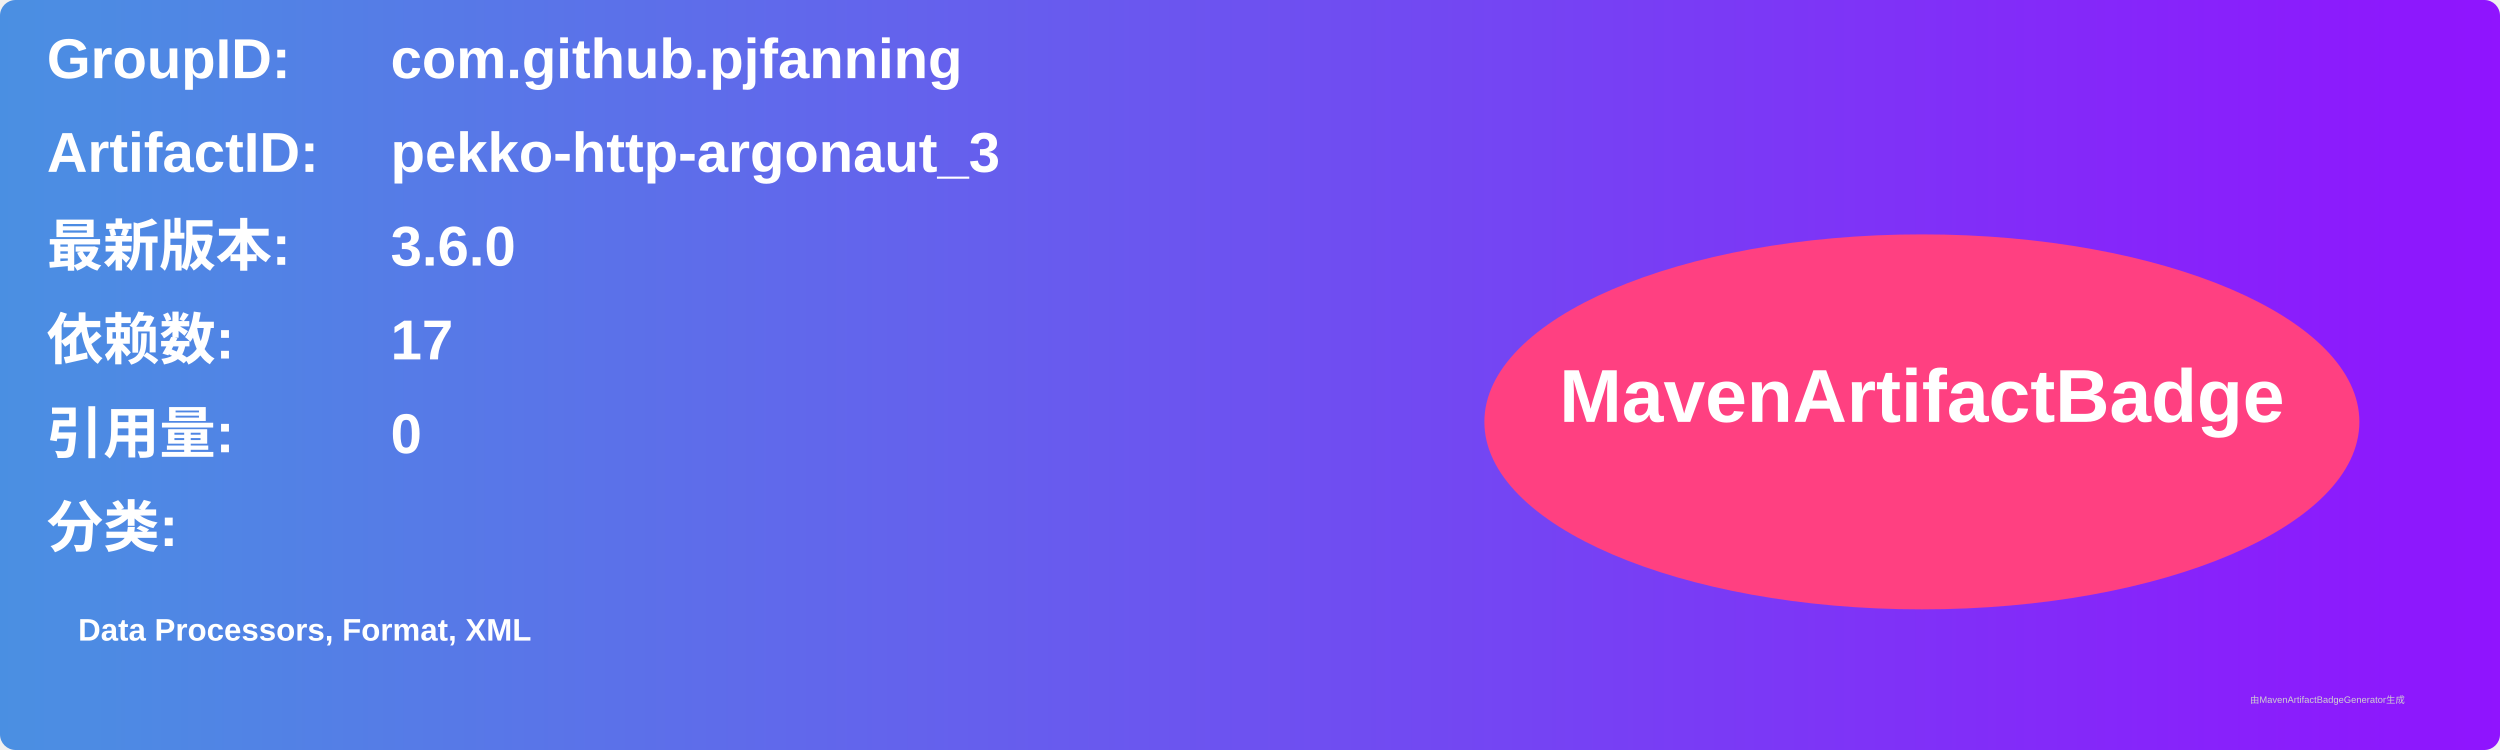
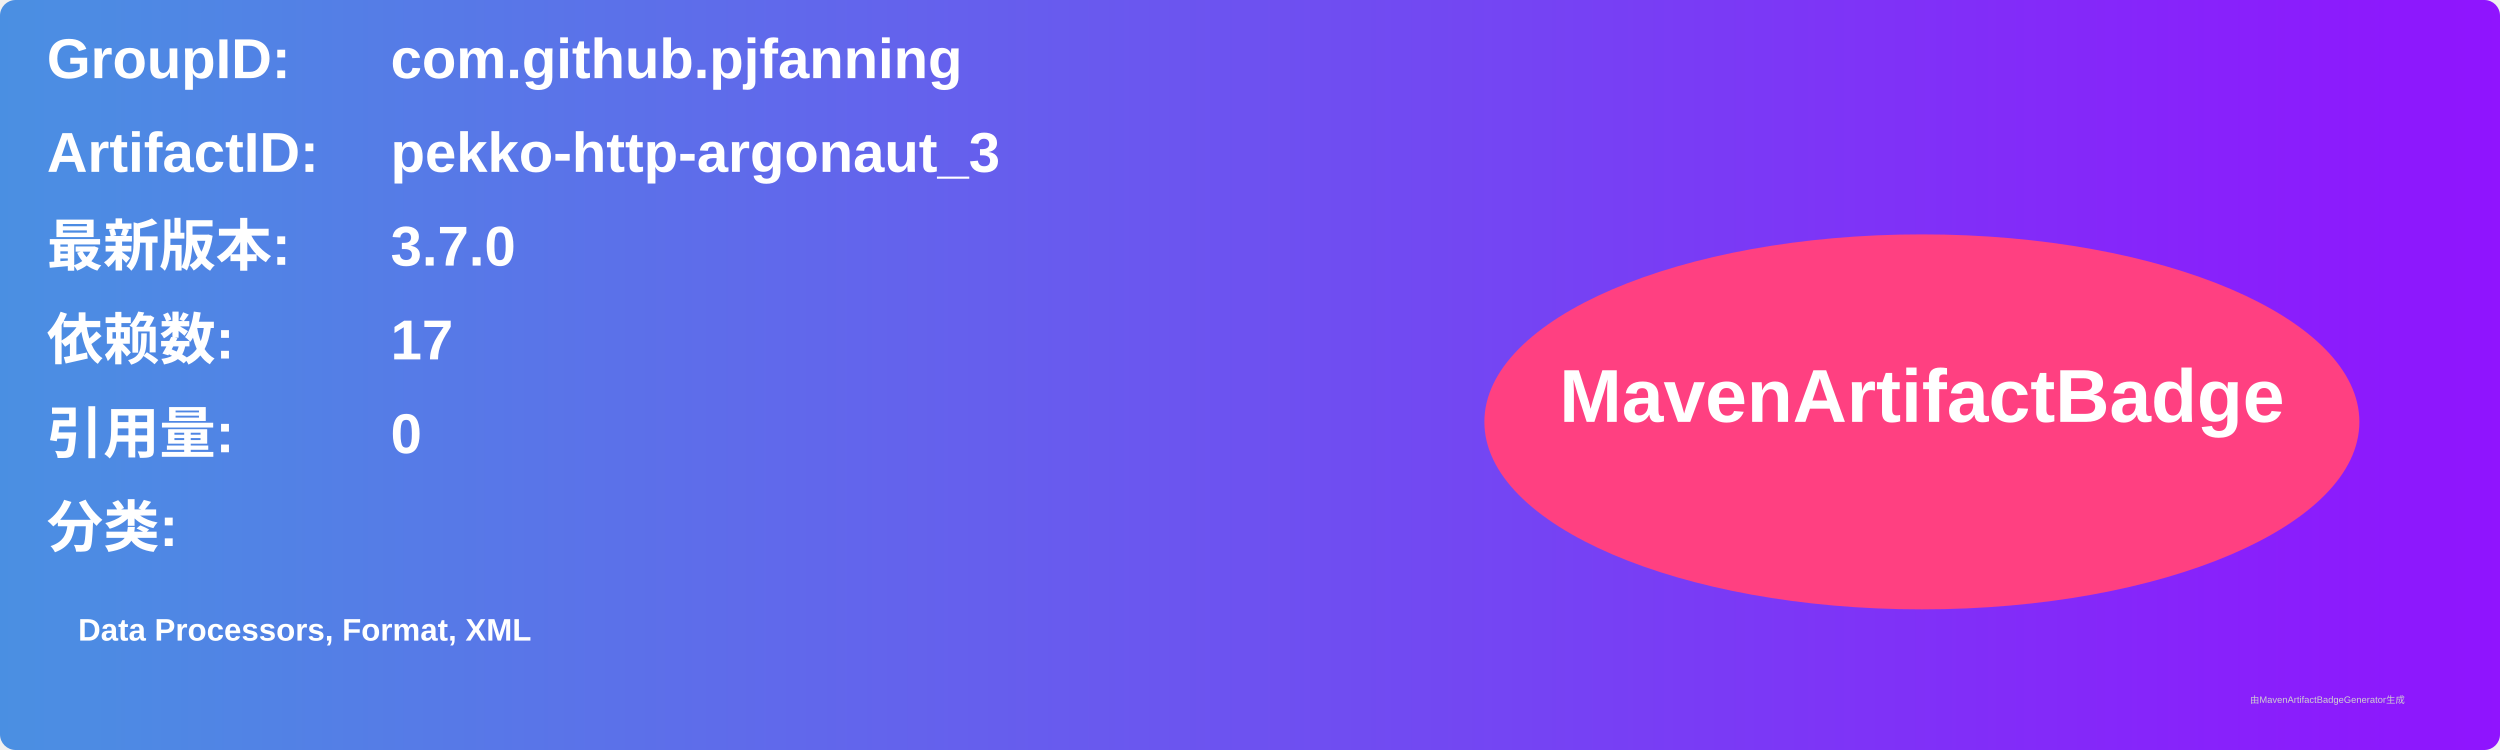
<svg xmlns="http://www.w3.org/2000/svg" width="800" height="240" viewBox="0 0 800 240">
  <linearGradient id="grad" x1="0%" y1="0%" x2="100%" y2="0%">
    <stop offset="0%" stop-color="#4a90e2" />
    <stop offset="100%" stop-color="#9013fe" />
  </linearGradient>
  <rect width="100%" height="100%" rx="5" ry="5" fill="url(#grad)" />
  <g transform="translate(15, 15)">
    <text x="0" y="10" font-family="Arial" font-size="18" fill="white" font-weight="bold" width="260">GroupID:</text>
    <text x="110" y="10" font-family="Arial" font-size="18" fill="white" font-weight="bold" width="460">com.github.pjfanning</text>
    <text x="0" y="40" font-family="Arial" font-size="18" fill="white" font-weight="bold" width="260">ArtifactID:</text>
    <text x="110" y="40" font-family="Arial" font-size="18" fill="white" font-weight="bold" width="460">pekko-http-argonaut_3</text>
    <text x="0" y="70" font-family="Arial" font-size="18" fill="white" font-weight="bold">最新版本:</text>
    <text x="110" y="70" font-family="Arial" font-size="18" fill="white" font-weight="bold">
-       <tspan font-weight="bold">3.6.0</tspan>
+       <tspan font-weight="bold">3.7.0</tspan>
    </text>
    <text x="0" y="100" font-family="Arial" font-size="18" fill="white" font-weight="bold">依赖数: </text>
    <text x="110" y="100" font-family="Arial" font-size="18" fill="white">
      <tspan font-weight="bold">17</tspan>
    </text>
    <text x="0" y="130" font-family="Arial" font-size="18" fill="white" font-weight="bold">引用量: </text>
    <text x="110" y="130" font-family="Arial" font-size="18" fill="white">
      <tspan font-weight="bold">0</tspan>
    </text>
    <text x="0" y="160" font-family="Arial" font-size="18" fill="white" font-weight="bold">分类:</text>
    <text x="10" y="190" font-family="Arial" font-size="10" fill="white">
      <tspan font-weight="bold">Data Processors, Format, XML</tspan>
    </text>
    <ellipse cx="600" cy="120" rx="140" ry="60" fill="#ff4081" />
    <text x="600" y="120" text-anchor="middle" font-family="Arial" font-size="24" fill="white" font-weight="bold">MavenArtifactBadge</text>
  </g>
  <text x="720" y="225" font-family="Arial" font-size="3" fill="#d0d0d0">由MavenArtifactBadgeGenerator生成</text>
</svg>
